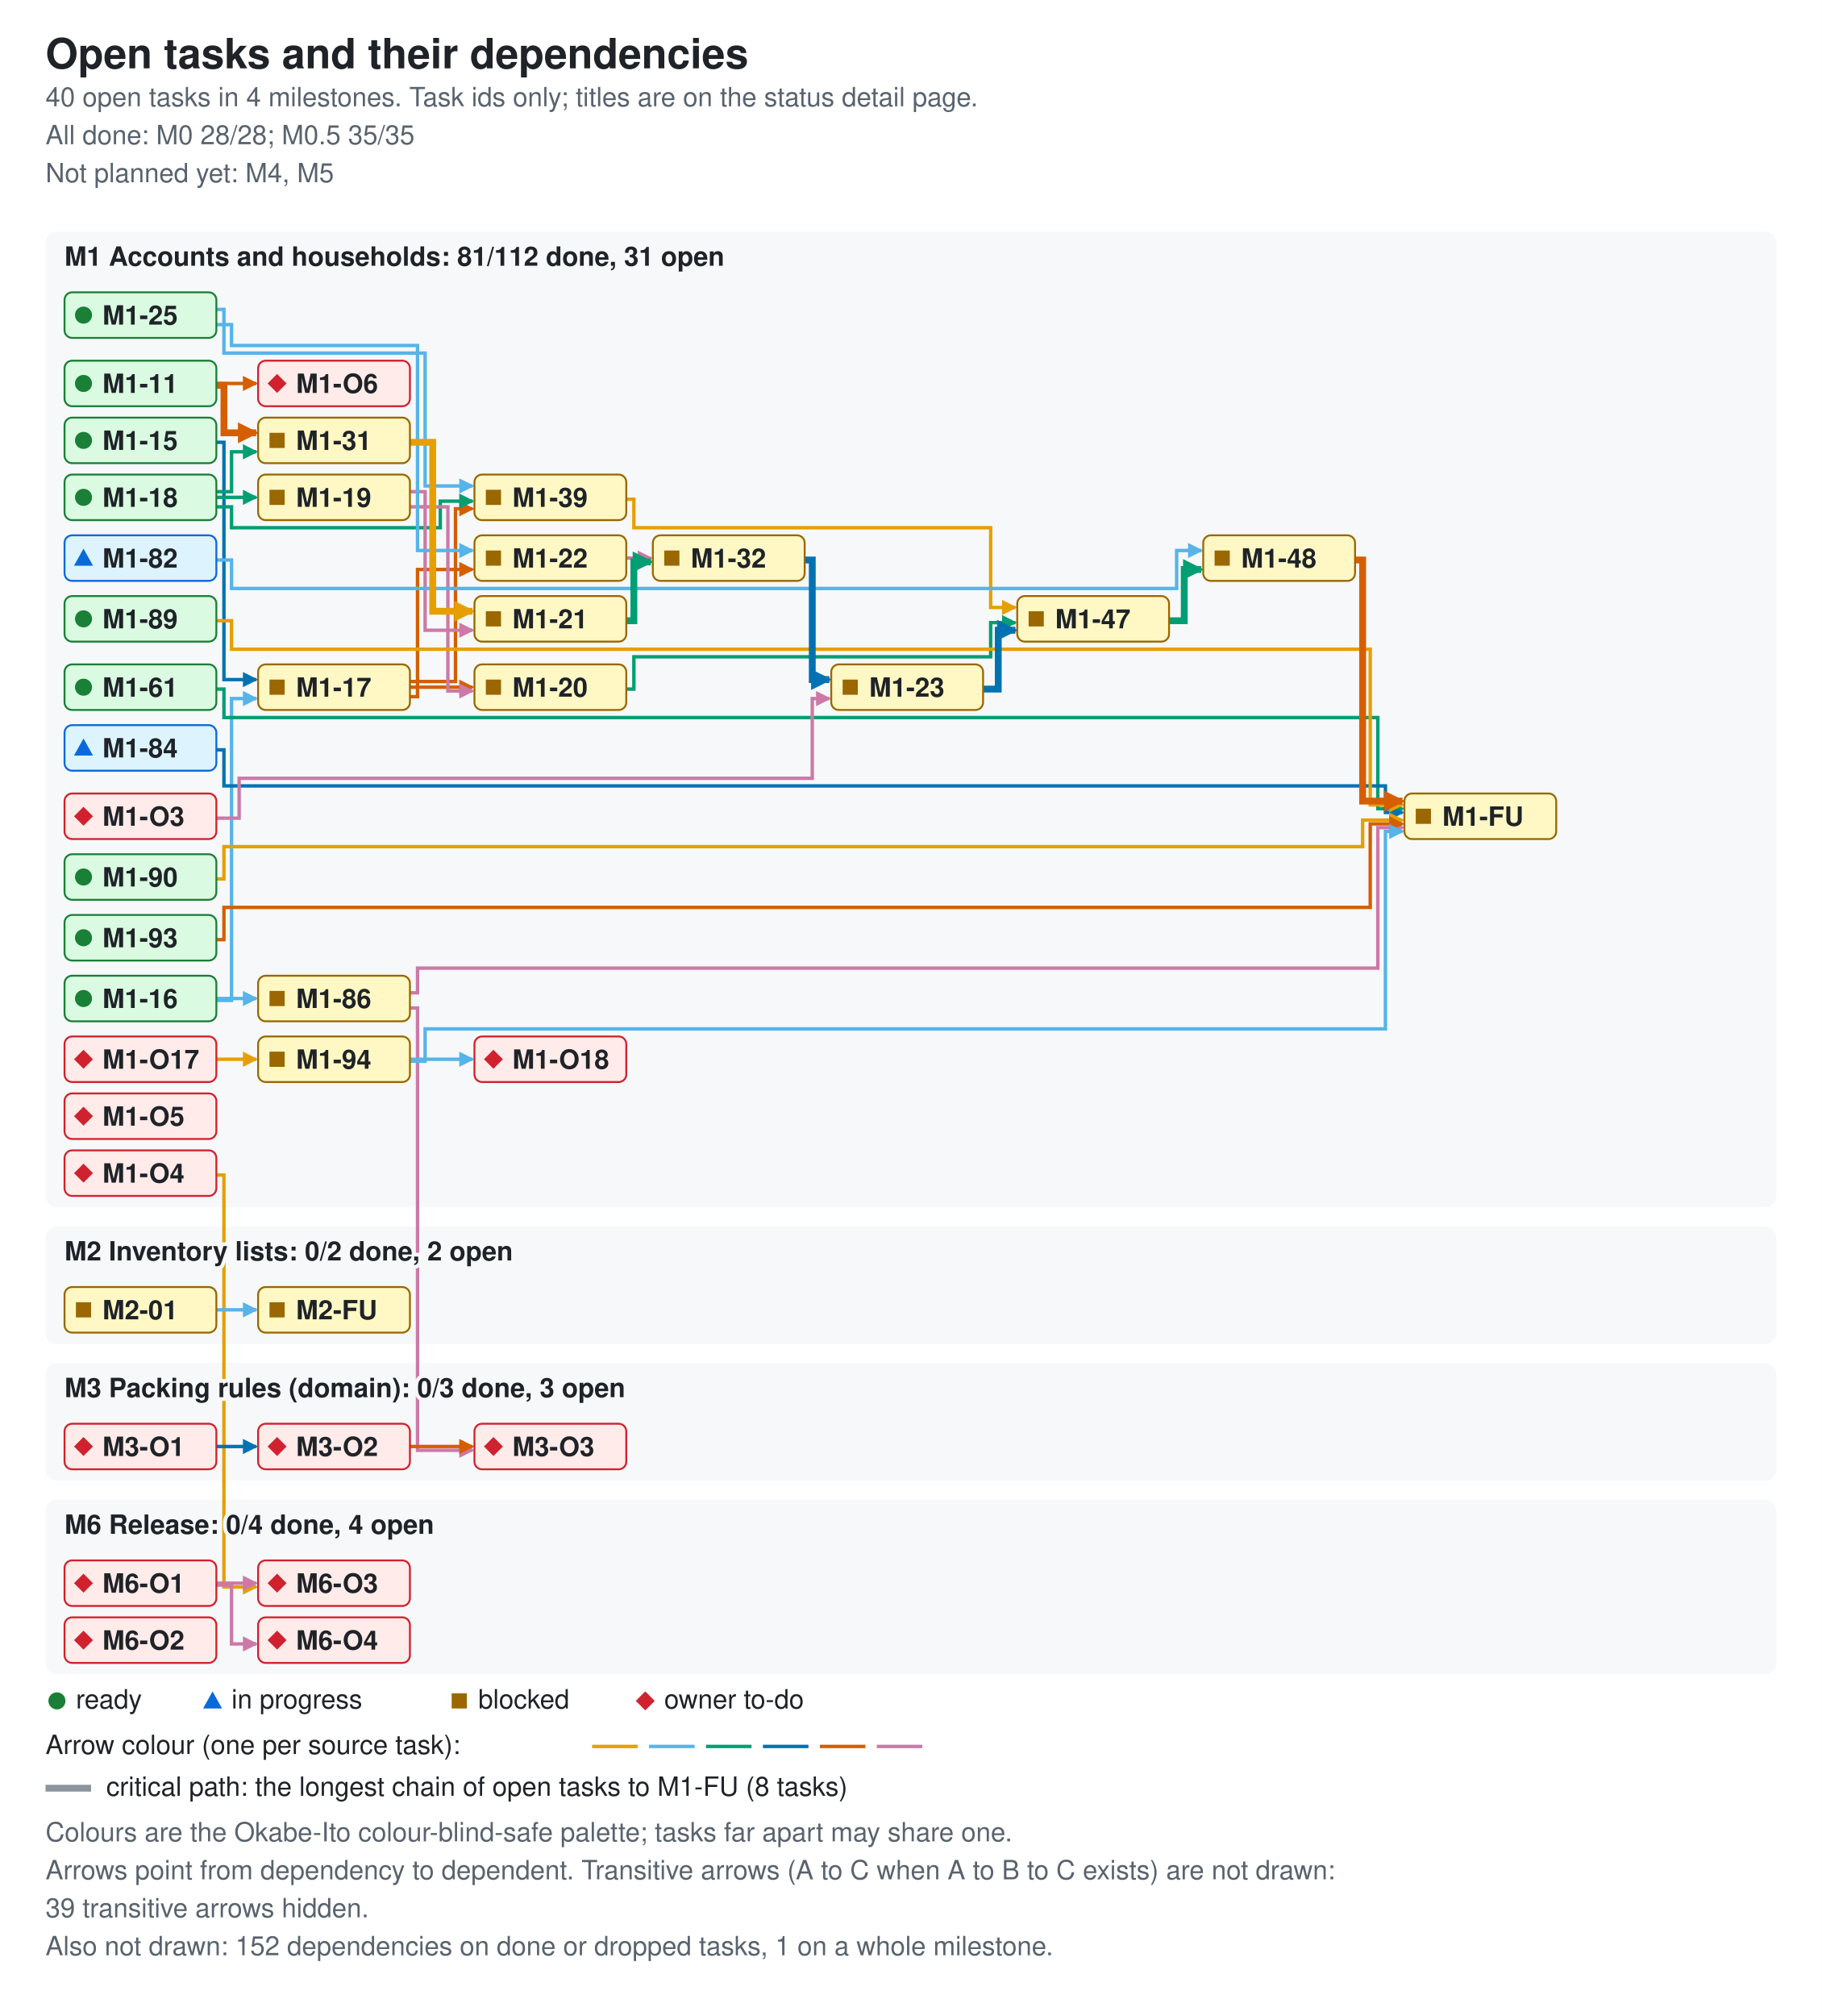
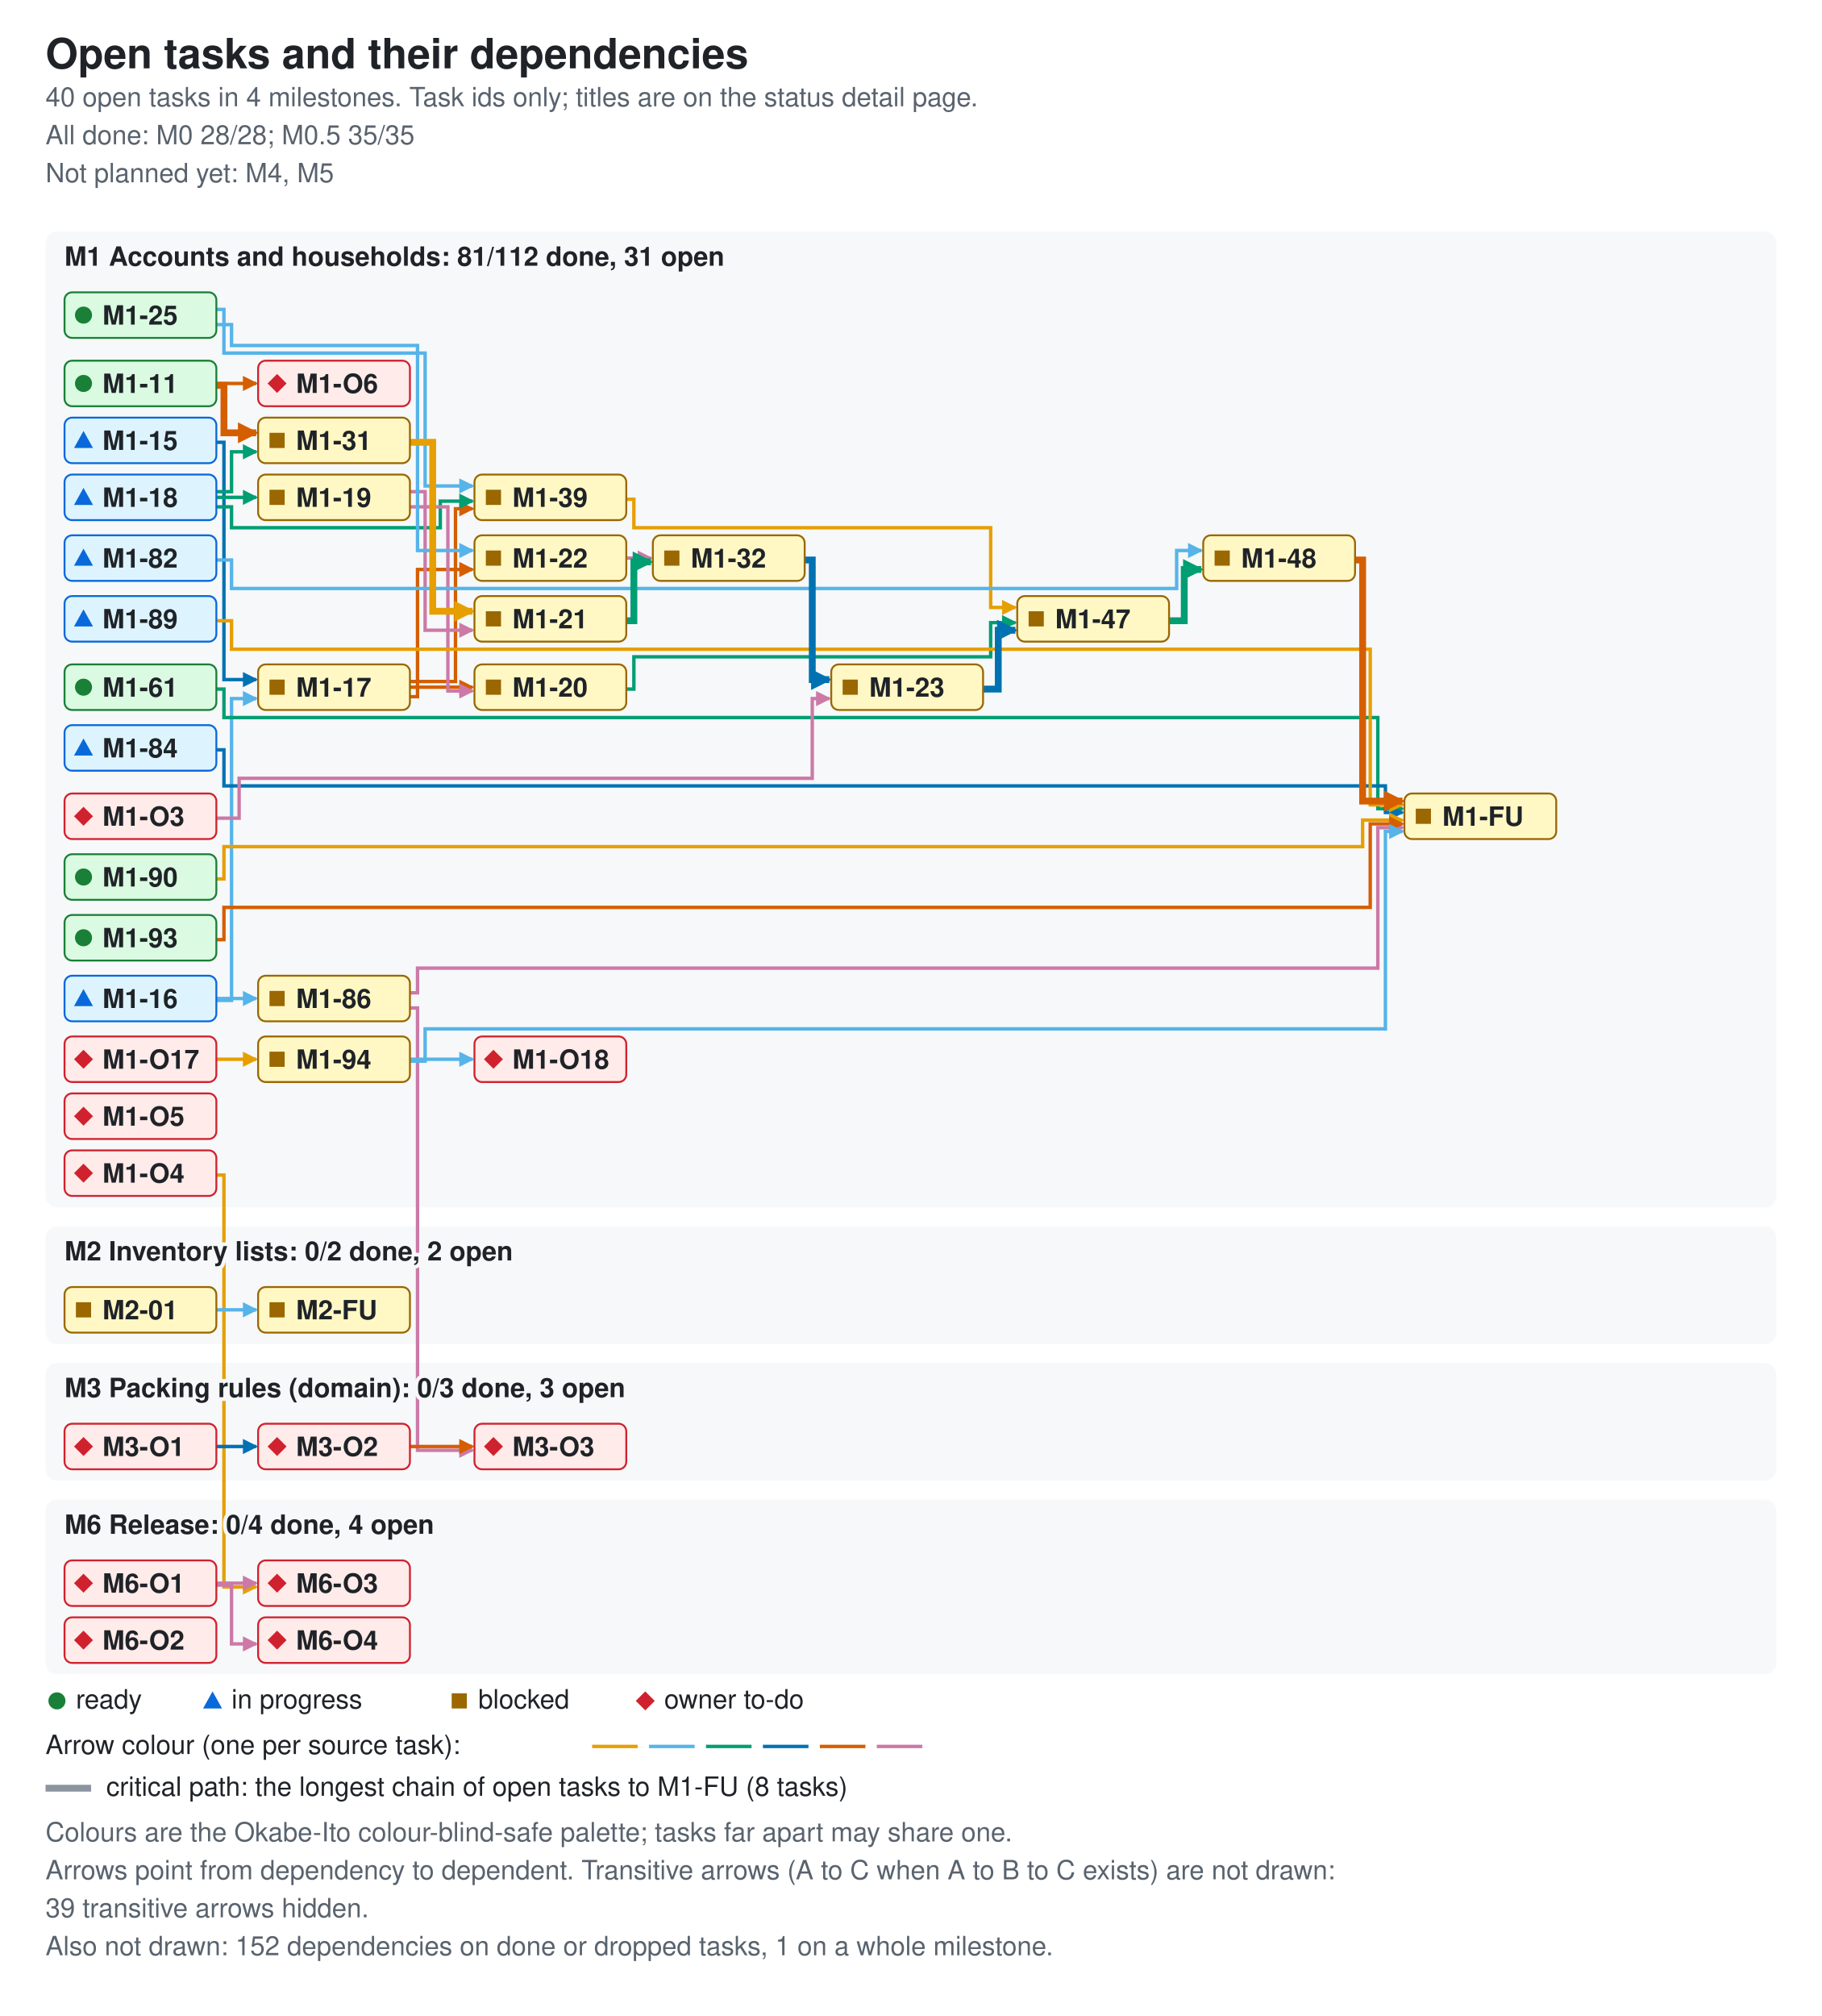
<svg xmlns="http://www.w3.org/2000/svg" width="960" height="1062" viewBox="0 0 960 1062" role="img" aria-labelledby="ti de">
  <style>.bg{fill:#ffffff}.card{fill:#f6f8fa}.fg{fill:#1f2328}.muted{fill:#59636e}.ok{fill:#1a7f37}.info{fill:#0969da}.warn{fill:#9a6700}.bad{fill:#cf222e}.edge{fill:none;stroke-width:1.8}.crit{stroke-width:3.6}.key{stroke:#8c959f}.s0{stroke:#e69f00}.f0{fill:#e69f00}.s1{stroke:#56b4e9}.f1{fill:#56b4e9}.s2{stroke:#009e73}.f2{fill:#009e73}.s3{stroke:#0072b2}.f3{fill:#0072b2}.s4{stroke:#d55e00}.f4{fill:#d55e00}.s5{stroke:#cc79a7}.f5{fill:#cc79a7}.nd-ready{fill:#dafbe1;stroke:#1a7f37}.nd-review{fill:#ddf4ff;stroke:#0969da}.nd-blocked{fill:#fff8c5;stroke:#9a6700}.nd-owner{fill:#ffebe9;stroke:#cf222e}text{font-family:-apple-system,BlinkMacSystemFont,'Segoe UI',Helvetica,Arial,sans-serif;font-size:14px}.t{font-size:22px;font-weight:600}.h{font-size:14px;font-weight:600;paint-order:stroke;stroke:#f6f8fa;stroke-width:4px}.s{font-size:14px}.n{font-size:14px;font-weight:600}@media (prefers-color-scheme: dark){.bg{fill:#0d1117}.card{fill:#161b22}.fg{fill:#e6edf3}.muted{fill:#9198a1}.ok{fill:#3fb950}.info{fill:#4493f8}.warn{fill:#d29922}.bad{fill:#f85149}.key{stroke:#6e7681}.h{stroke:#161b22}.nd-ready{fill:#12261e;stroke:#3fb950}.nd-review{fill:#10294d;stroke:#4493f8}.nd-blocked{fill:#2f2408;stroke:#d29922}.nd-owner{fill:#3b1219;stroke:#f85149}}</style>
  <defs>
    <marker id="ah0" viewBox="0 0 8 8" refX="7" refY="4" markerUnits="userSpaceOnUse" markerWidth="8" markerHeight="8" orient="auto">
      <path d="M0 0L8 4L0 8z" class="f0" />
    </marker>
    <marker id="ah1" viewBox="0 0 8 8" refX="7" refY="4" markerUnits="userSpaceOnUse" markerWidth="8" markerHeight="8" orient="auto">
      <path d="M0 0L8 4L0 8z" class="f1" />
    </marker>
    <marker id="ah2" viewBox="0 0 8 8" refX="7" refY="4" markerUnits="userSpaceOnUse" markerWidth="8" markerHeight="8" orient="auto">
      <path d="M0 0L8 4L0 8z" class="f2" />
    </marker>
    <marker id="ah3" viewBox="0 0 8 8" refX="7" refY="4" markerUnits="userSpaceOnUse" markerWidth="8" markerHeight="8" orient="auto">
      <path d="M0 0L8 4L0 8z" class="f3" />
    </marker>
    <marker id="ah4" viewBox="0 0 8 8" refX="7" refY="4" markerUnits="userSpaceOnUse" markerWidth="8" markerHeight="8" orient="auto">
      <path d="M0 0L8 4L0 8z" class="f4" />
    </marker>
    <marker id="ah5" viewBox="0 0 8 8" refX="7" refY="4" markerUnits="userSpaceOnUse" markerWidth="8" markerHeight="8" orient="auto">
      <path d="M0 0L8 4L0 8z" class="f5" />
    </marker>
    <marker id="ac0" viewBox="0 0 8 8" refX="7" refY="4" markerUnits="userSpaceOnUse" markerWidth="11" markerHeight="11" orient="auto">
      <path d="M0 0L8 4L0 8z" class="f0" />
    </marker>
    <marker id="ac1" viewBox="0 0 8 8" refX="7" refY="4" markerUnits="userSpaceOnUse" markerWidth="11" markerHeight="11" orient="auto">
      <path d="M0 0L8 4L0 8z" class="f1" />
    </marker>
    <marker id="ac2" viewBox="0 0 8 8" refX="7" refY="4" markerUnits="userSpaceOnUse" markerWidth="11" markerHeight="11" orient="auto">
      <path d="M0 0L8 4L0 8z" class="f2" />
    </marker>
    <marker id="ac3" viewBox="0 0 8 8" refX="7" refY="4" markerUnits="userSpaceOnUse" markerWidth="11" markerHeight="11" orient="auto">
      <path d="M0 0L8 4L0 8z" class="f3" />
    </marker>
    <marker id="ac4" viewBox="0 0 8 8" refX="7" refY="4" markerUnits="userSpaceOnUse" markerWidth="11" markerHeight="11" orient="auto">
      <path d="M0 0L8 4L0 8z" class="f4" />
    </marker>
    <marker id="ac5" viewBox="0 0 8 8" refX="7" refY="4" markerUnits="userSpaceOnUse" markerWidth="11" markerHeight="11" orient="auto">
      <path d="M0 0L8 4L0 8z" class="f5" />
    </marker>
  </defs>
  <rect width="960" height="1062" class="bg" />
  <text x="24" y="36" class="fg t">Open tasks and their dependencies</text>
  <text x="24" y="56" class="muted s">40 open tasks in 4 milestones. Task ids only; titles are on the status detail page.</text>
  <text x="24" y="76" class="muted s">All done: M0 28/28; M0.5 35/35</text>
  <text x="24" y="96" class="muted s">Not planned yet: M4, M5</text>
  <rect x="24" y="122" width="912" height="514" rx="6" class="card" />
  <rect x="24" y="646" width="912" height="62" rx="6" class="card" />
  <rect x="24" y="718" width="912" height="62" rx="6" class="card" />
  <rect x="24" y="790" width="912" height="92" rx="6" class="card" />
  <path d="M114 202 H135" class="edge s4" data-from="M1-11" data-to="M1-O6" marker-end="url(#ah4)" />
  <path d="M114 233 H118 V358 H135" class="edge s3" data-from="M1-15" data-to="M1-17" marker-end="url(#ah3)" />
  <path d="M114 527 H122 V368 H135" class="edge s1" data-from="M1-16" data-to="M1-17" marker-end="url(#ah1)" />
  <path d="M114 526 H135" class="edge s1" data-from="M1-16" data-to="M1-86" marker-end="url(#ah1)" />
  <path d="M216 362 H249" class="edge s4" data-from="M1-17" data-to="M1-20" marker-end="url(#ah4)" />
  <path d="M216 367 H220 V300 H249" class="edge s4" data-from="M1-17" data-to="M1-22" marker-end="url(#ah4)" />
  <path d="M216 359 H240 V268 H249" class="edge s4" data-from="M1-17" data-to="M1-39" marker-end="url(#ah4)" />
  <path d="M114 262 H135" class="edge s2" data-from="M1-18" data-to="M1-19" marker-end="url(#ah2)" />
  <path d="M114 259 H122 V238 H135" class="edge s2" data-from="M1-18" data-to="M1-31" marker-end="url(#ah2)" />
  <path d="M114 267 H122 V278 H232 V264 H249" class="edge s2" data-from="M1-18" data-to="M1-39" marker-end="url(#ah2)" />
  <path d="M216 267 H236 V364 H249" class="edge s5" data-from="M1-19" data-to="M1-20" marker-end="url(#ah5)" />
  <path d="M216 259 H224 V332 H249" class="edge s5" data-from="M1-19" data-to="M1-21" marker-end="url(#ah5)" />
  <path d="M330 363 H334 V346 H522 V328 H535" class="edge s2" data-from="M1-20" data-to="M1-47" marker-end="url(#ah2)" />
  <path d="M330 294 H343" class="edge s5" data-from="M1-22" data-to="M1-32" marker-end="url(#ah5)" />
  <path d="M114 171 H122 V182 H220 V290 H249" class="edge s1" data-from="M1-25" data-to="M1-22" marker-end="url(#ah1)" />
  <path d="M114 163 H118 V186 H224 V256 H249" class="edge s1" data-from="M1-25" data-to="M1-39" marker-end="url(#ah1)" />
  <path d="M330 263 H334 V278 H522 V320 H535" class="edge s0" data-from="M1-39" data-to="M1-47" marker-end="url(#ah0)" />
  <path d="M114 363 H118 V378 H726 V426 H739" class="edge s2" data-from="M1-61" data-to="M1-FU" marker-end="url(#ah2)" />
  <path d="M114 295 H122 V310 H620 V290 H633" class="edge s1" data-from="M1-82" data-to="M1-48" marker-end="url(#ah1)" />
  <path d="M114 395 H118 V414 H730 V428 H739" class="edge s3" data-from="M1-84" data-to="M1-FU" marker-end="url(#ah3)" />
  <path d="M216 523 H220 V510 H726 V436 H739" class="edge s5" data-from="M1-86" data-to="M1-FU" marker-end="url(#ah5)" />
  <path d="M216 531 H220 V764 H249" class="edge s5" data-from="M1-86" data-to="M3-O3" marker-end="url(#ah5)" />
  <path d="M114 327 H122 V342 H722 V424 H739" class="edge s0" data-from="M1-89" data-to="M1-FU" marker-end="url(#ah0)" />
  <path d="M114 463 H118 V446 H718 V432 H739" class="edge s0" data-from="M1-90" data-to="M1-FU" marker-end="url(#ah0)" />
  <path d="M114 495 H118 V478 H722 V434 H739" class="edge s4" data-from="M1-93" data-to="M1-FU" marker-end="url(#ah4)" />
  <path d="M216 559 H224 V542 H730 V438 H739" class="edge s1" data-from="M1-94" data-to="M1-FU" marker-end="url(#ah1)" />
  <path d="M216 558 H249" class="edge s1" data-from="M1-94" data-to="M1-O18" marker-end="url(#ah1)" />
  <path d="M114 558 H135" class="edge s0" data-from="M1-O17" data-to="M1-94" marker-end="url(#ah0)" />
  <path d="M114 431 H126 V410 H428 V368 H437" class="edge s5" data-from="M1-O3" data-to="M1-23" marker-end="url(#ah5)" />
  <path d="M114 619 H118 V836 H135" class="edge s0" data-from="M1-O4" data-to="M6-O3" marker-end="url(#ah0)" />
  <path d="M114 690 H135" class="edge s1" data-from="M2-01" data-to="M2-FU" marker-end="url(#ah1)" />
  <path d="M114 762 H135" class="edge s3" data-from="M3-O1" data-to="M3-O2" marker-end="url(#ah3)" />
  <path d="M216 762 H249" class="edge s4" data-from="M3-O2" data-to="M3-O3" marker-end="url(#ah4)" />
  <path d="M114 834 H135" class="edge s5" data-from="M6-O1" data-to="M6-O3" marker-end="url(#ah5)" />
  <path d="M114 835 H122 V866 H135" class="edge s5" data-from="M6-O1" data-to="M6-O4" marker-end="url(#ah5)" />
  <path d="M114 203 H118 V228 H135" class="edge s4 crit" data-from="M1-11" data-to="M1-31" marker-end="url(#ac4)" />
  <path d="M330 327 H334 V296 H343" class="edge s2 crit" data-from="M1-21" data-to="M1-32" marker-end="url(#ac2)" />
  <path d="M518 363 H526 V332 H535" class="edge s3 crit" data-from="M1-23" data-to="M1-47" marker-end="url(#ac3)" />
  <path d="M216 233 H228 V322 H249" class="edge s0 crit" data-from="M1-31" data-to="M1-21" marker-end="url(#ac0)" />
  <path d="M424 295 H428 V358 H437" class="edge s3 crit" data-from="M1-32" data-to="M1-23" marker-end="url(#ac3)" />
  <path d="M616 327 H624 V300 H633" class="edge s2 crit" data-from="M1-47" data-to="M1-48" marker-end="url(#ac2)" />
  <path d="M714 295 H718 V422 H739" class="edge s4 crit" data-from="M1-48" data-to="M1-FU" marker-end="url(#ac4)" />
  <text x="34" y="140" class="fg h">M1 Accounts and households: 81/112 done, 31 open</text>
  <text x="34" y="664" class="fg h">M2 Inventory lists: 0/2 done, 2 open</text>
  <text x="34" y="736" class="fg h">M3 Packing rules (domain): 0/3 done, 3 open</text>
  <text x="34" y="808" class="fg h">M6 Release: 0/4 done, 4 open</text>
  <g data-id="M1-11" data-state="ready">
    <rect x="34" y="190" width="80" height="24" rx="4" class="nd-ready" />
    <circle cx="44" cy="202" r="4.5" class="ok mk-ready" />
    <text x="54" y="207" class="fg n">M1-11</text>
  </g>
  <g data-id="M1-82" data-state="review">
    <rect x="34" y="282" width="80" height="24" rx="4" class="nd-review" />
    <polygon points="39,298 49,298 44,289" class="info mk-progress" />
    <text x="54" y="299" class="fg n">M1-82</text>
  </g>
-   <g data-id="M1-89" data-state="ready">
-     <rect x="34" y="314" width="80" height="24" rx="4" class="nd-ready" />
-     <circle cx="44" cy="326" r="4.5" class="ok mk-ready" />
+   <g data-id="M1-89" data-state="review">
+     <rect x="34" y="314" width="80" height="24" rx="4" class="nd-review" />
+     <polygon points="39,330 49,330 44,321" class="info mk-progress" />
    <text x="54" y="331" class="fg n">M1-89</text>
  </g>
-   <g data-id="M1-15" data-state="ready">
-     <rect x="34" y="220" width="80" height="24" rx="4" class="nd-ready" />
-     <circle cx="44" cy="232" r="4.5" class="ok mk-ready" />
+   <g data-id="M1-15" data-state="review">
+     <rect x="34" y="220" width="80" height="24" rx="4" class="nd-review" />
+     <polygon points="39,236 49,236 44,227" class="info mk-progress" />
    <text x="54" y="237" class="fg n">M1-15</text>
  </g>
-   <g data-id="M1-16" data-state="ready">
-     <rect x="34" y="514" width="80" height="24" rx="4" class="nd-ready" />
-     <circle cx="44" cy="526" r="4.5" class="ok mk-ready" />
+   <g data-id="M1-16" data-state="review">
+     <rect x="34" y="514" width="80" height="24" rx="4" class="nd-review" />
+     <polygon points="39,530 49,530 44,521" class="info mk-progress" />
    <text x="54" y="531" class="fg n">M1-16</text>
  </g>
  <g data-id="M1-17" data-state="blocked">
    <rect x="136" y="350" width="80" height="24" rx="4" class="nd-blocked" />
    <rect x="142" y="358" width="8" height="8" class="warn mk-blocked" />
    <text x="156" y="367" class="fg n">M1-17</text>
  </g>
-   <g data-id="M1-18" data-state="ready">
-     <rect x="34" y="250" width="80" height="24" rx="4" class="nd-ready" />
-     <circle cx="44" cy="262" r="4.5" class="ok mk-ready" />
+   <g data-id="M1-18" data-state="review">
+     <rect x="34" y="250" width="80" height="24" rx="4" class="nd-review" />
+     <polygon points="39,266 49,266 44,257" class="info mk-progress" />
    <text x="54" y="267" class="fg n">M1-18</text>
  </g>
  <g data-id="M1-31" data-state="blocked">
    <rect x="136" y="220" width="80" height="24" rx="4" class="nd-blocked" />
    <rect x="142" y="228" width="8" height="8" class="warn mk-blocked" />
    <text x="156" y="237" class="fg n">M1-31</text>
  </g>
  <g data-id="M1-19" data-state="blocked">
    <rect x="136" y="250" width="80" height="24" rx="4" class="nd-blocked" />
    <rect x="142" y="258" width="8" height="8" class="warn mk-blocked" />
    <text x="156" y="267" class="fg n">M1-19</text>
  </g>
  <g data-id="M1-20" data-state="blocked">
    <rect x="250" y="350" width="80" height="24" rx="4" class="nd-blocked" />
    <rect x="256" y="358" width="8" height="8" class="warn mk-blocked" />
    <text x="270" y="367" class="fg n">M1-20</text>
  </g>
  <g data-id="M1-21" data-state="blocked">
    <rect x="250" y="314" width="80" height="24" rx="4" class="nd-blocked" />
    <rect x="256" y="322" width="8" height="8" class="warn mk-blocked" />
    <text x="270" y="331" class="fg n">M1-21</text>
  </g>
  <g data-id="M1-22" data-state="blocked">
    <rect x="250" y="282" width="80" height="24" rx="4" class="nd-blocked" />
    <rect x="256" y="290" width="8" height="8" class="warn mk-blocked" />
    <text x="270" y="299" class="fg n">M1-22</text>
  </g>
  <g data-id="M1-32" data-state="blocked">
    <rect x="344" y="282" width="80" height="24" rx="4" class="nd-blocked" />
    <rect x="350" y="290" width="8" height="8" class="warn mk-blocked" />
    <text x="364" y="299" class="fg n">M1-32</text>
  </g>
  <g data-id="M1-23" data-state="blocked">
    <rect x="438" y="350" width="80" height="24" rx="4" class="nd-blocked" />
    <rect x="444" y="358" width="8" height="8" class="warn mk-blocked" />
    <text x="458" y="367" class="fg n">M1-23</text>
  </g>
  <g data-id="M1-25" data-state="ready">
    <rect x="34" y="154" width="80" height="24" rx="4" class="nd-ready" />
    <circle cx="44" cy="166" r="4.5" class="ok mk-ready" />
    <text x="54" y="171" class="fg n">M1-25</text>
  </g>
  <g data-id="M1-61" data-state="ready">
    <rect x="34" y="350" width="80" height="24" rx="4" class="nd-ready" />
    <circle cx="44" cy="362" r="4.5" class="ok mk-ready" />
    <text x="54" y="367" class="fg n">M1-61</text>
  </g>
  <g data-id="M1-39" data-state="blocked">
    <rect x="250" y="250" width="80" height="24" rx="4" class="nd-blocked" />
    <rect x="256" y="258" width="8" height="8" class="warn mk-blocked" />
    <text x="270" y="267" class="fg n">M1-39</text>
  </g>
  <g data-id="M1-84" data-state="review">
    <rect x="34" y="382" width="80" height="24" rx="4" class="nd-review" />
    <polygon points="39,398 49,398 44,389" class="info mk-progress" />
    <text x="54" y="399" class="fg n">M1-84</text>
  </g>
  <g data-id="M1-47" data-state="blocked">
    <rect x="536" y="314" width="80" height="24" rx="4" class="nd-blocked" />
    <rect x="542" y="322" width="8" height="8" class="warn mk-blocked" />
    <text x="556" y="331" class="fg n">M1-47</text>
  </g>
  <g data-id="M1-48" data-state="blocked">
    <rect x="634" y="282" width="80" height="24" rx="4" class="nd-blocked" />
    <rect x="640" y="290" width="8" height="8" class="warn mk-blocked" />
    <text x="654" y="299" class="fg n">M1-48</text>
  </g>
  <g data-id="M1-FU" data-state="blocked">
    <rect x="740" y="418" width="80" height="24" rx="4" class="nd-blocked" />
    <rect x="746" y="426" width="8" height="8" class="warn mk-blocked" />
    <text x="760" y="435" class="fg n">M1-FU</text>
  </g>
  <g data-id="M1-O3" data-state="owner">
    <rect x="34" y="418" width="80" height="24" rx="4" class="nd-owner" />
    <polygon points="39,430 44,425 49,430 44,435" class="bad mk-owner" />
    <text x="54" y="435" class="fg n">M1-O3</text>
  </g>
  <g data-id="M1-O4" data-state="owner">
    <rect x="34" y="606" width="80" height="24" rx="4" class="nd-owner" />
    <polygon points="39,618 44,613 49,618 44,623" class="bad mk-owner" />
    <text x="54" y="623" class="fg n">M1-O4</text>
  </g>
  <g data-id="M1-O5" data-state="owner">
    <rect x="34" y="576" width="80" height="24" rx="4" class="nd-owner" />
    <polygon points="39,588 44,583 49,588 44,593" class="bad mk-owner" />
    <text x="54" y="593" class="fg n">M1-O5</text>
  </g>
  <g data-id="M1-O6" data-state="owner">
    <rect x="136" y="190" width="80" height="24" rx="4" class="nd-owner" />
    <polygon points="141,202 146,197 151,202 146,207" class="bad mk-owner" />
    <text x="156" y="207" class="fg n">M1-O6</text>
  </g>
  <g data-id="M1-86" data-state="blocked">
    <rect x="136" y="514" width="80" height="24" rx="4" class="nd-blocked" />
    <rect x="142" y="522" width="8" height="8" class="warn mk-blocked" />
    <text x="156" y="531" class="fg n">M1-86</text>
  </g>
  <g data-id="M1-90" data-state="ready">
    <rect x="34" y="450" width="80" height="24" rx="4" class="nd-ready" />
    <circle cx="44" cy="462" r="4.5" class="ok mk-ready" />
    <text x="54" y="467" class="fg n">M1-90</text>
  </g>
  <g data-id="M1-93" data-state="ready">
    <rect x="34" y="482" width="80" height="24" rx="4" class="nd-ready" />
    <circle cx="44" cy="494" r="4.5" class="ok mk-ready" />
    <text x="54" y="499" class="fg n">M1-93</text>
  </g>
  <g data-id="M1-94" data-state="blocked">
    <rect x="136" y="546" width="80" height="24" rx="4" class="nd-blocked" />
    <rect x="142" y="554" width="8" height="8" class="warn mk-blocked" />
    <text x="156" y="563" class="fg n">M1-94</text>
  </g>
  <g data-id="M1-O17" data-state="owner">
    <rect x="34" y="546" width="80" height="24" rx="4" class="nd-owner" />
    <polygon points="39,558 44,553 49,558 44,563" class="bad mk-owner" />
    <text x="54" y="563" class="fg n">M1-O17</text>
  </g>
  <g data-id="M1-O18" data-state="owner">
    <rect x="250" y="546" width="80" height="24" rx="4" class="nd-owner" />
    <polygon points="255,558 260,553 265,558 260,563" class="bad mk-owner" />
    <text x="270" y="563" class="fg n">M1-O18</text>
  </g>
  <g data-id="M2-01" data-state="blocked">
    <rect x="34" y="678" width="80" height="24" rx="4" class="nd-blocked" />
    <rect x="40" y="686" width="8" height="8" class="warn mk-blocked" />
    <text x="54" y="695" class="fg n">M2-01</text>
  </g>
  <g data-id="M2-FU" data-state="blocked">
    <rect x="136" y="678" width="80" height="24" rx="4" class="nd-blocked" />
    <rect x="142" y="686" width="8" height="8" class="warn mk-blocked" />
    <text x="156" y="695" class="fg n">M2-FU</text>
  </g>
  <g data-id="M3-O1" data-state="owner">
    <rect x="34" y="750" width="80" height="24" rx="4" class="nd-owner" />
    <polygon points="39,762 44,757 49,762 44,767" class="bad mk-owner" />
    <text x="54" y="767" class="fg n">M3-O1</text>
  </g>
  <g data-id="M3-O2" data-state="owner">
    <rect x="136" y="750" width="80" height="24" rx="4" class="nd-owner" />
    <polygon points="141,762 146,757 151,762 146,767" class="bad mk-owner" />
    <text x="156" y="767" class="fg n">M3-O2</text>
  </g>
  <g data-id="M3-O3" data-state="owner">
    <rect x="250" y="750" width="80" height="24" rx="4" class="nd-owner" />
    <polygon points="255,762 260,757 265,762 260,767" class="bad mk-owner" />
    <text x="270" y="767" class="fg n">M3-O3</text>
  </g>
  <g data-id="M6-O1" data-state="owner">
    <rect x="34" y="822" width="80" height="24" rx="4" class="nd-owner" />
    <polygon points="39,834 44,829 49,834 44,839" class="bad mk-owner" />
    <text x="54" y="839" class="fg n">M6-O1</text>
  </g>
  <g data-id="M6-O2" data-state="owner">
    <rect x="34" y="852" width="80" height="24" rx="4" class="nd-owner" />
    <polygon points="39,864 44,859 49,864 44,869" class="bad mk-owner" />
    <text x="54" y="869" class="fg n">M6-O2</text>
  </g>
  <g data-id="M6-O3" data-state="owner">
    <rect x="136" y="822" width="80" height="24" rx="4" class="nd-owner" />
    <polygon points="141,834 146,829 151,834 146,839" class="bad mk-owner" />
    <text x="156" y="839" class="fg n">M6-O3</text>
  </g>
  <g data-id="M6-O4" data-state="owner">
    <rect x="136" y="852" width="80" height="24" rx="4" class="nd-owner" />
    <polygon points="141,864 146,859 151,864 146,869" class="bad mk-owner" />
    <text x="156" y="869" class="fg n">M6-O4</text>
  </g>
  <circle cx="30" cy="896" r="4.5" class="ok mk-ready" />
  <text x="40" y="900" class="fg s">ready</text>
  <polygon points="107,900 117,900 112,891" class="info mk-progress" />
  <text x="122" y="900" class="fg s">in progress</text>
  <rect x="238" y="892" width="8" height="8" class="warn mk-blocked" />
  <text x="252" y="900" class="fg s">blocked</text>
  <polygon points="335,896 340,891 345,896 340,901" class="bad mk-owner" />
  <text x="350" y="900" class="fg s">owner to-do</text>
  <text x="24" y="924" class="fg s">Arrow colour (one per source task):</text>
  <path d="M312 920 H336" class="edge s0" />
  <path d="M342 920 H366" class="edge s1" />
  <path d="M372 920 H396" class="edge s2" />
  <path d="M402 920 H426" class="edge s3" />
  <path d="M432 920 H456" class="edge s4" />
  <path d="M462 920 H486" class="edge s5" />
  <path d="M24 942 H48" class="edge crit key" />
  <text x="56" y="946" class="fg s">critical path: the longest chain of open tasks to M1-FU (8 tasks)</text>
  <text x="24" y="970" class="muted s">Colours are the Okabe-Ito colour-blind-safe palette; tasks far apart may share one.</text>
  <text x="24" y="990" class="muted s">Arrows point from dependency to dependent. Transitive arrows (A to C when A to B to C exists) are not drawn:</text>
  <text x="24" y="1010" class="muted s">39 transitive arrows hidden.</text>
  <text x="24" y="1030" class="muted s">Also not drawn: 152 dependencies on done or dropped tasks, 1 on a whole milestone.</text>
</svg>
